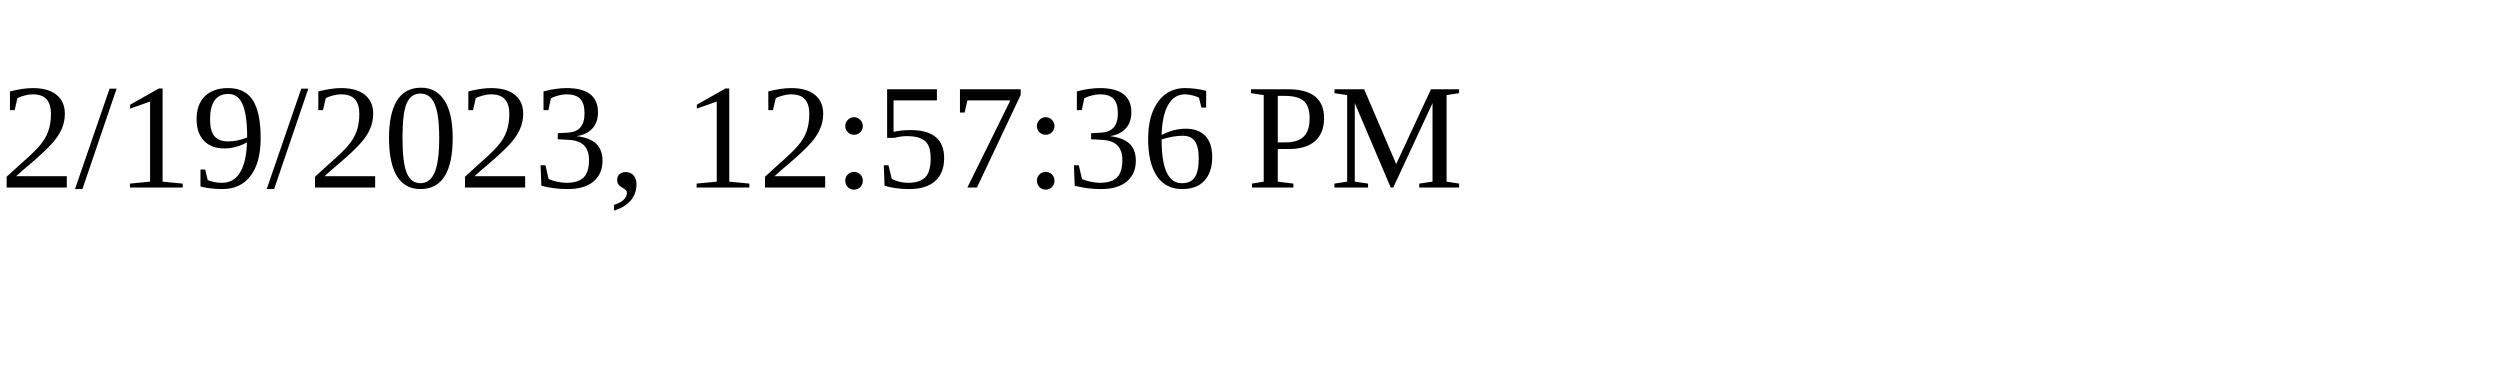
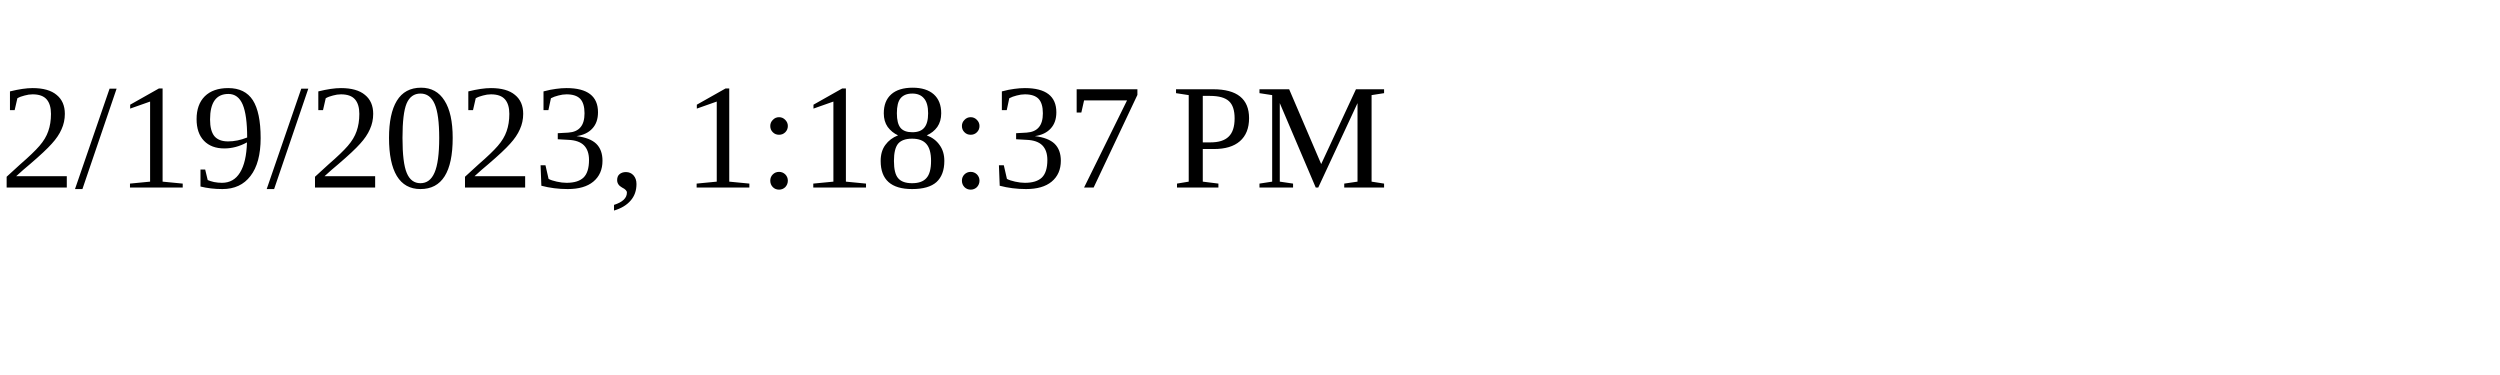
<svg xmlns="http://www.w3.org/2000/svg" height="30" width="200">
-   <text x="0" y="15">2/19/2023, 12:57:36 PM</text>
+   <text x="0" y="15">2/19/2023, 1:18:37 PM</text>
</svg>
